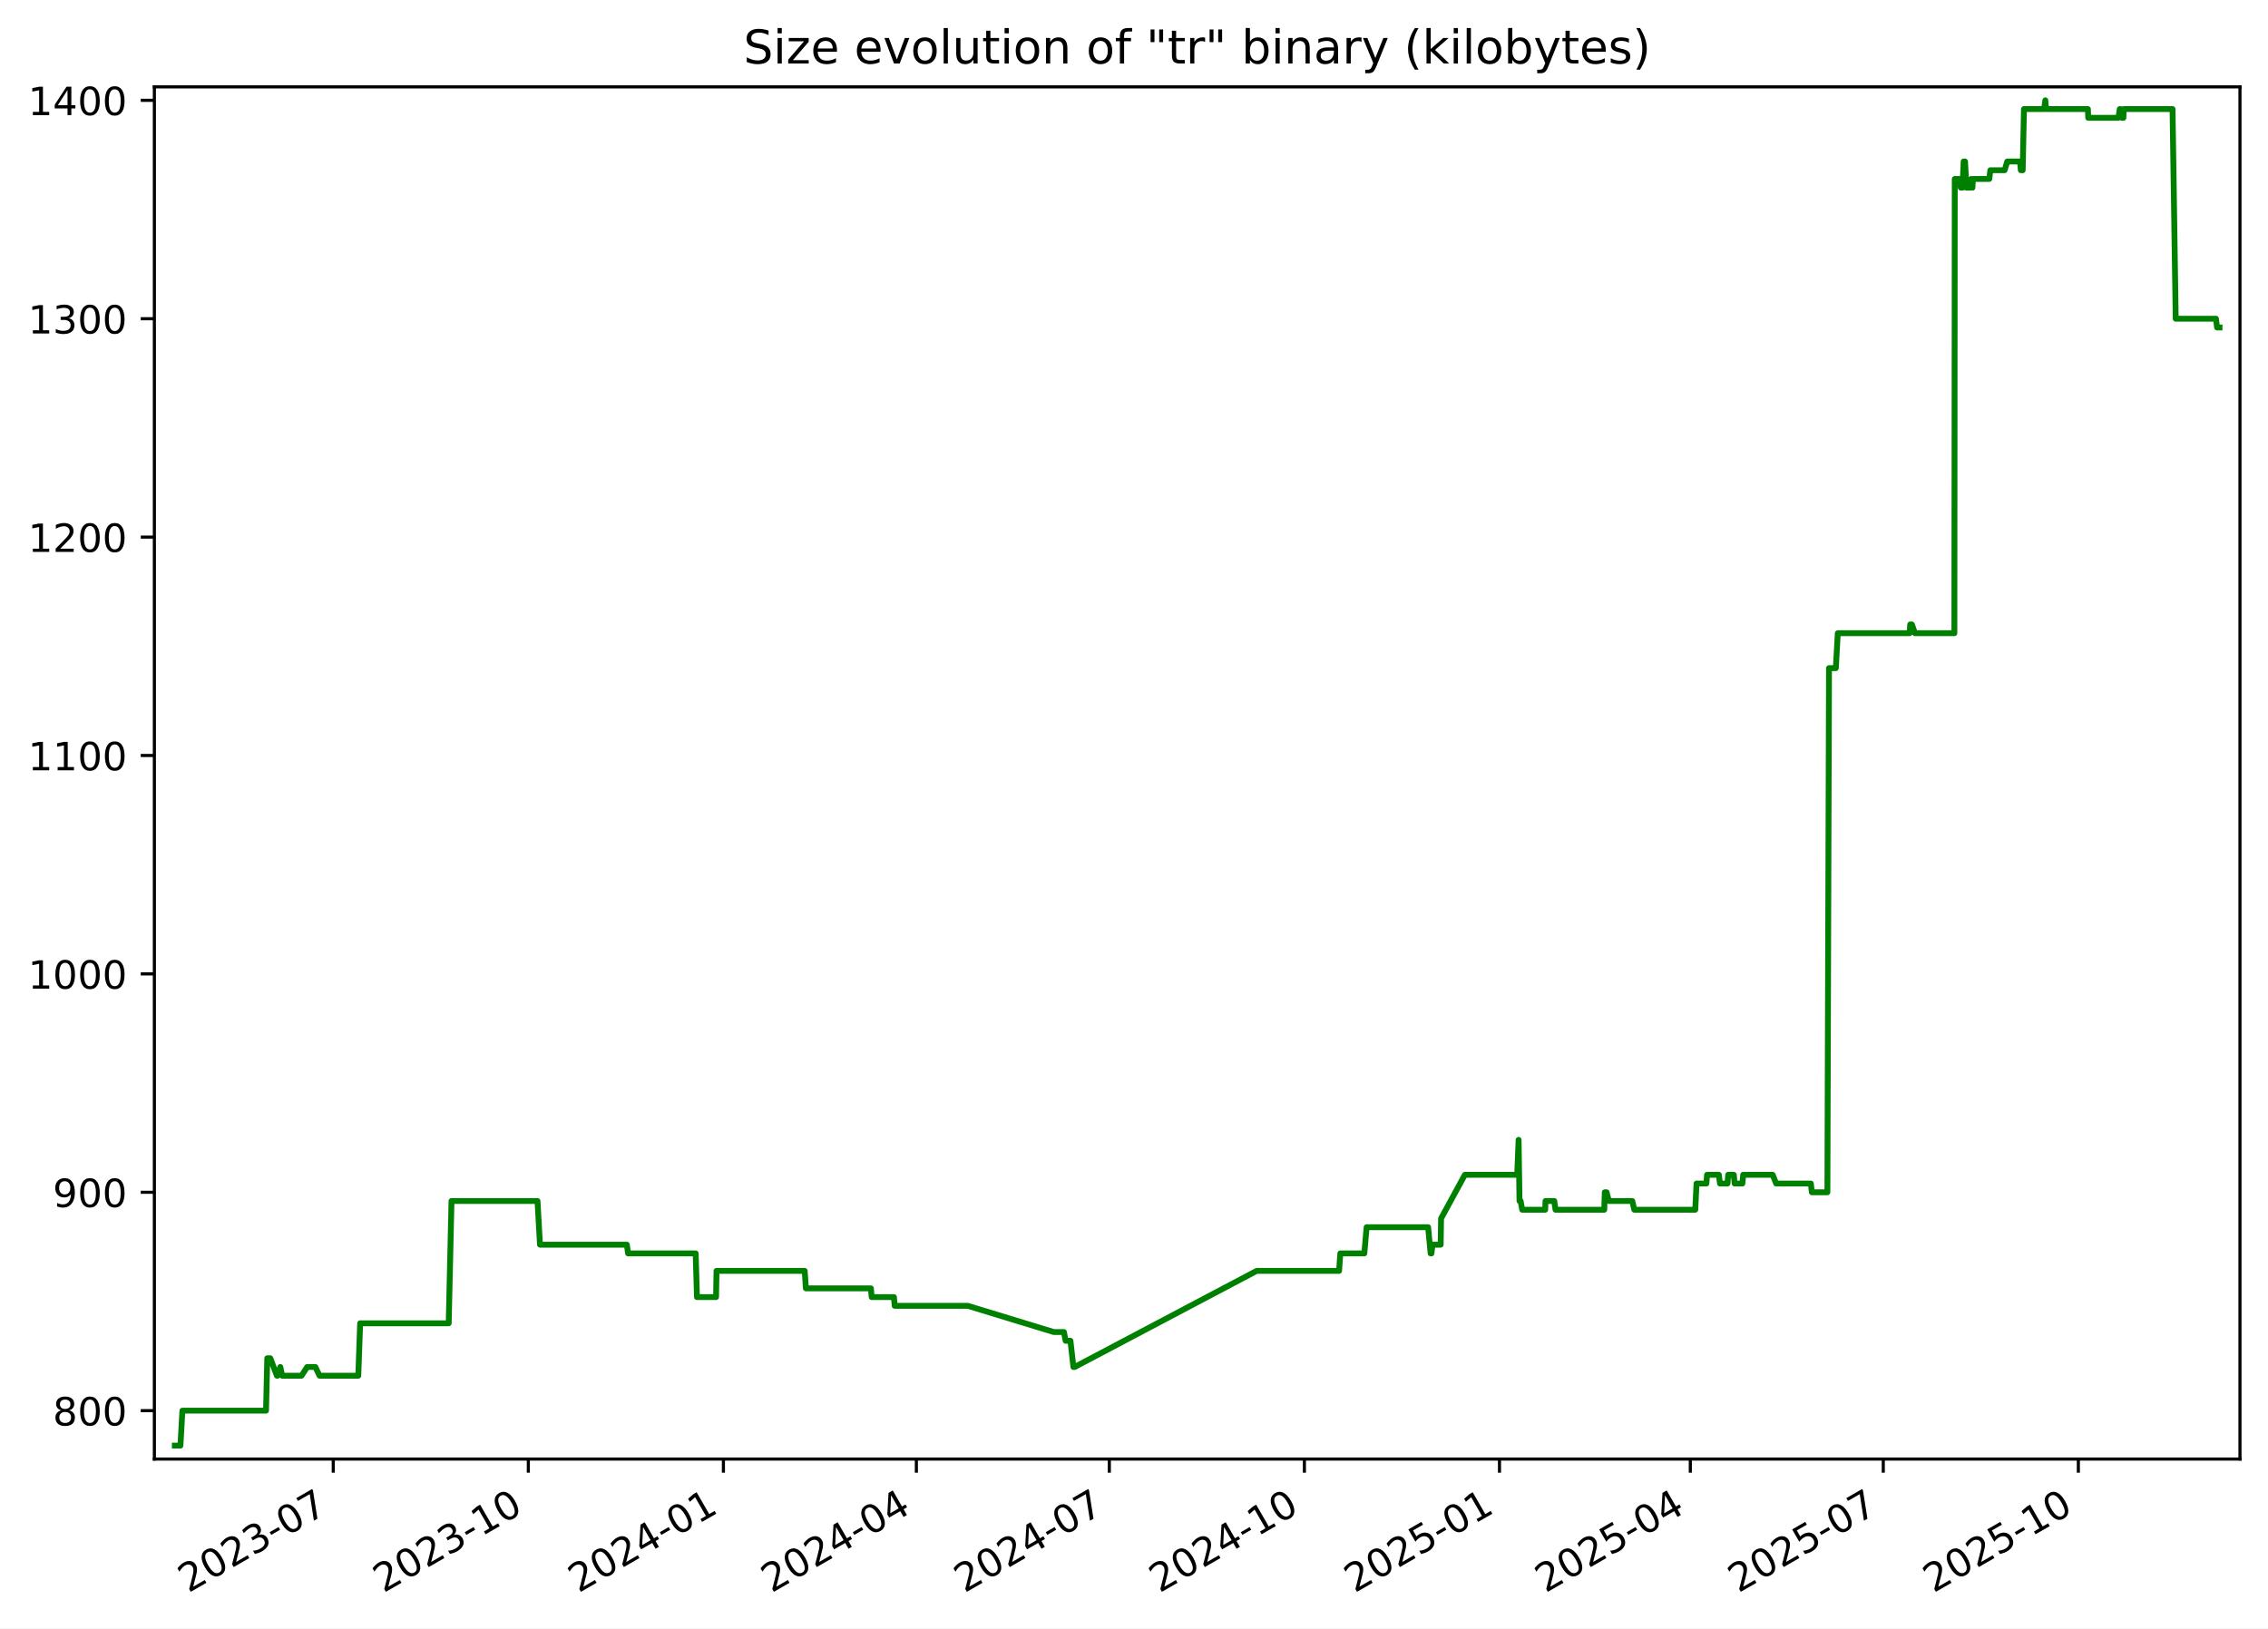
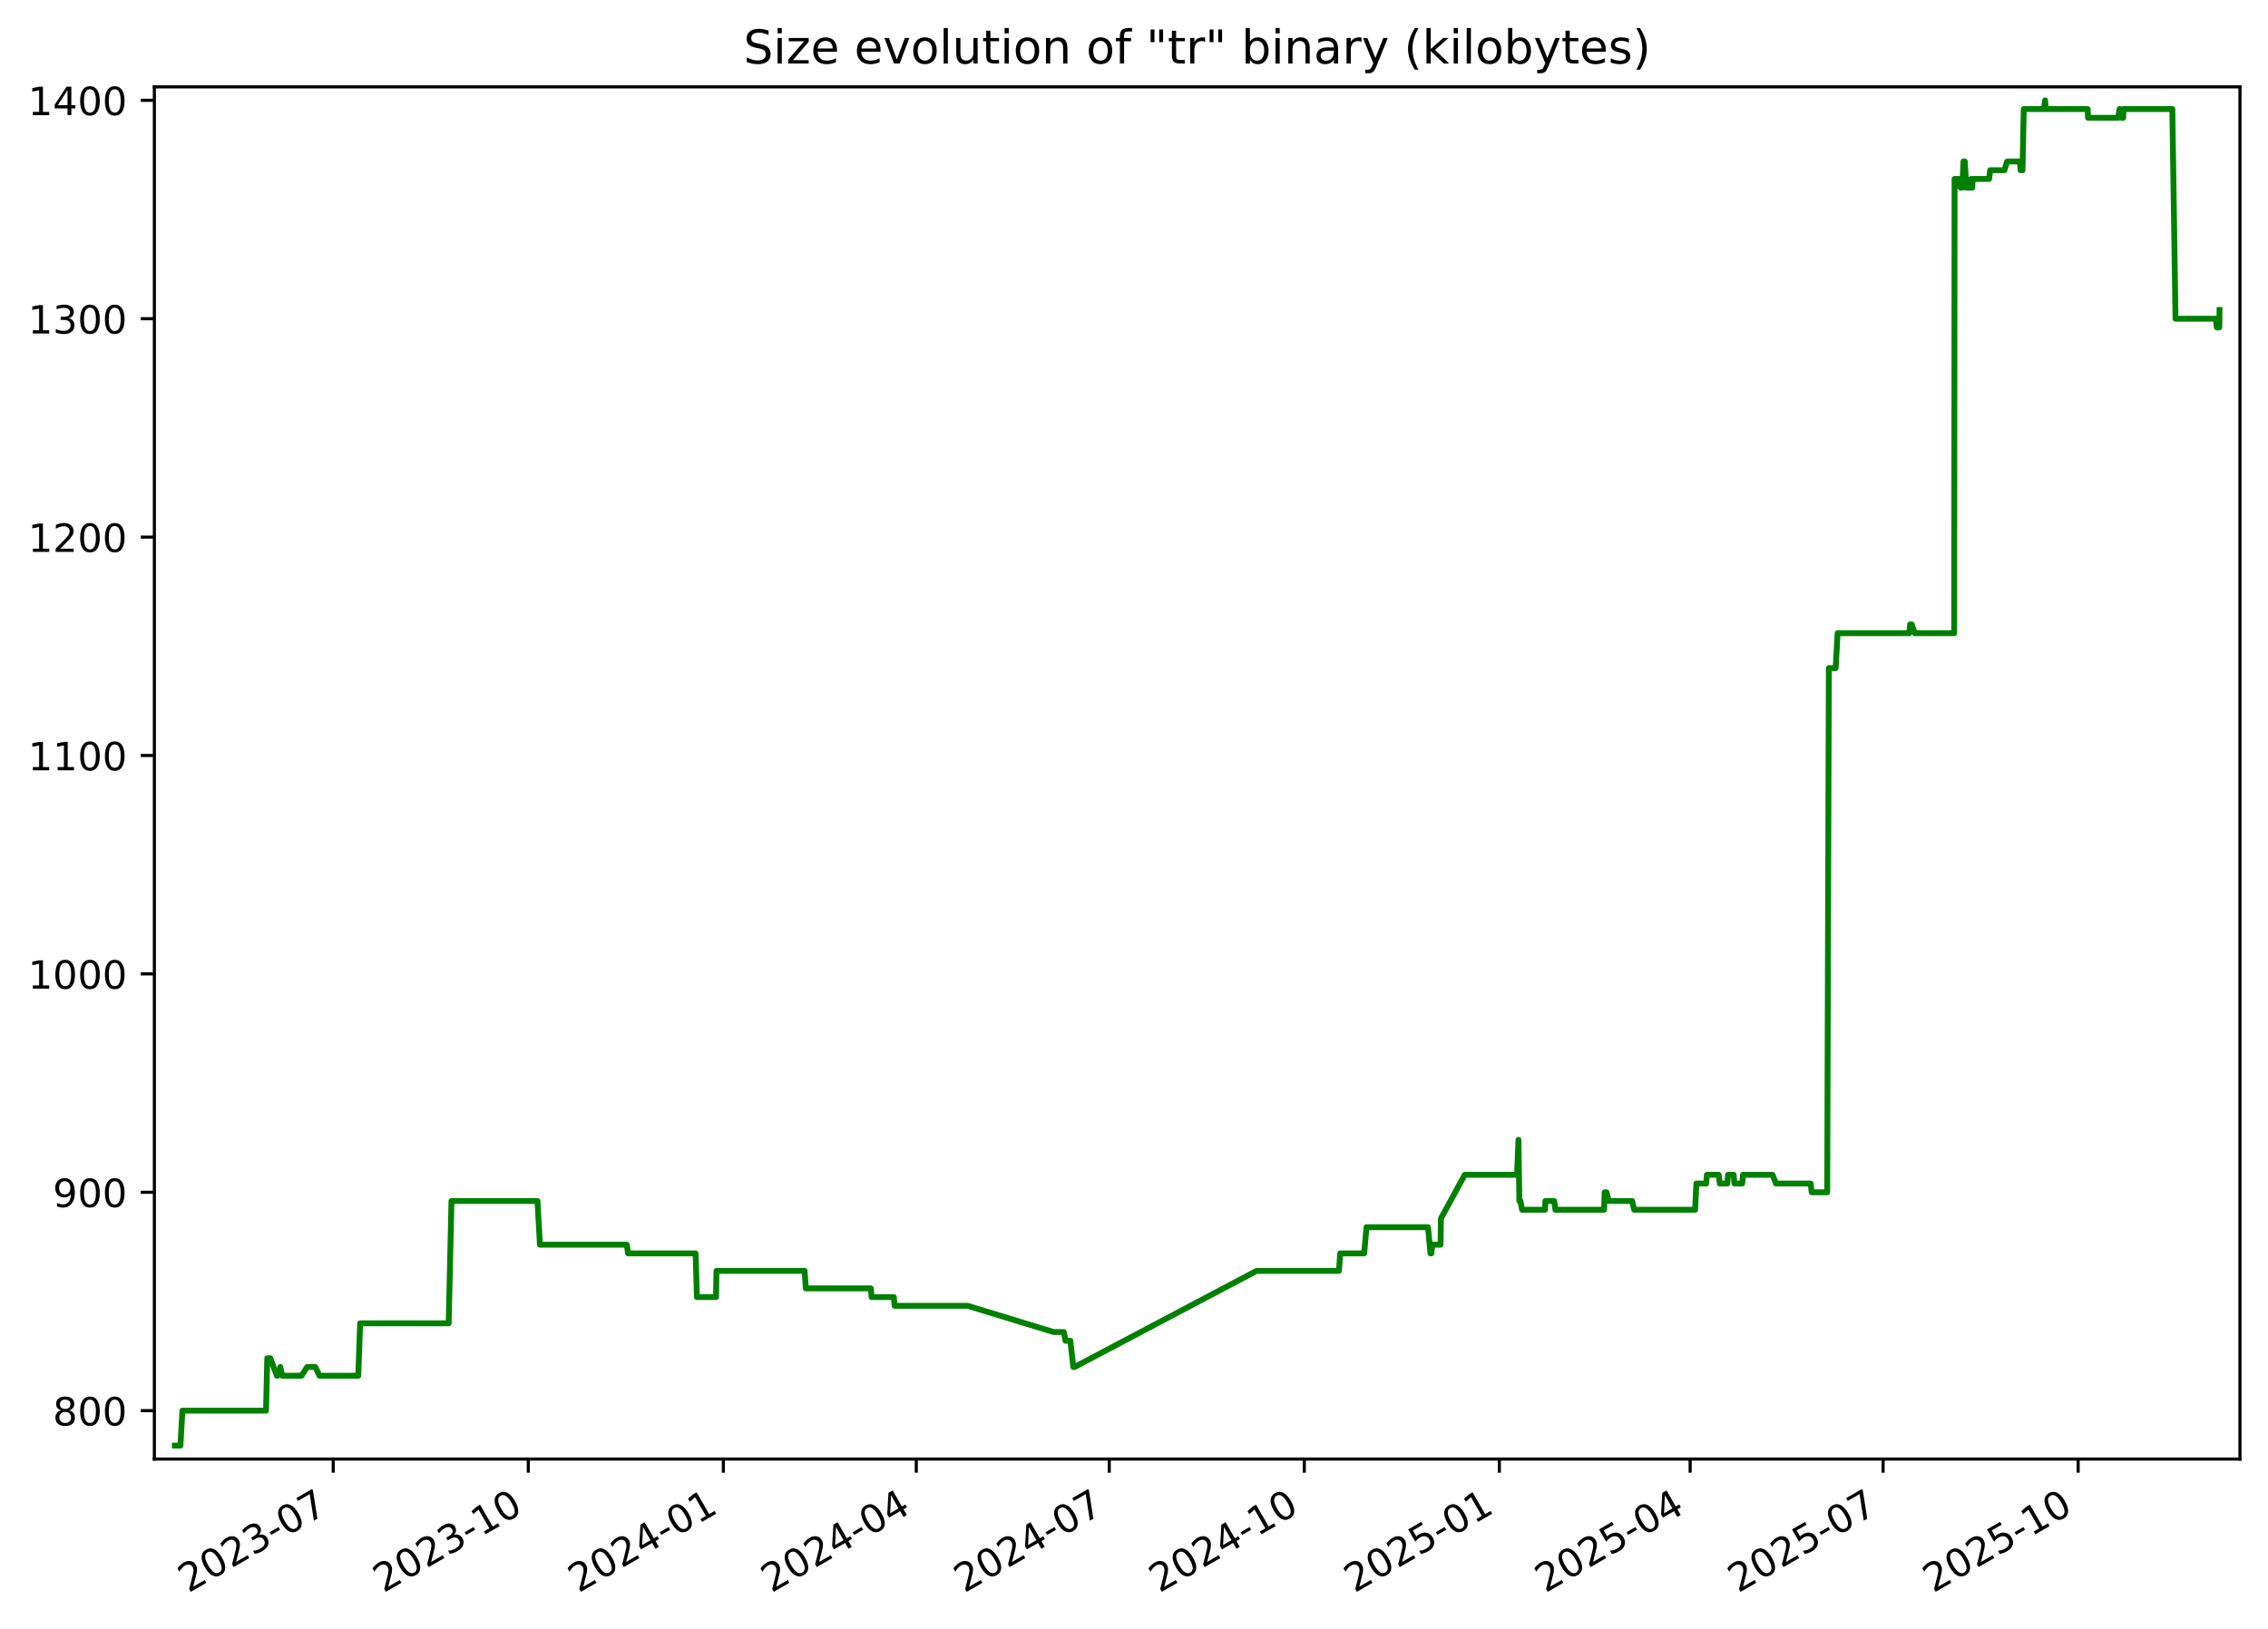
<svg xmlns="http://www.w3.org/2000/svg" xmlns:xlink="http://www.w3.org/1999/xlink" width="582.53pt" height="418.303pt" viewBox="0 0 582.53 418.303" version="1.1">
  <defs>
    <style type="text/css">*{stroke-linejoin: round; stroke-linecap: butt}</style>
  </defs>
  <g id="figure_1">
    <g id="patch_1">
      <path d="M -0 418.303  L 582.53 418.303  L 582.53 0  L -0 0  z " style="fill: #ffffff" />
    </g>
    <g id="axes_1">
      <g id="patch_2">
        <path d="M 39.65 374.83  L 575.33 374.83  L 575.33 22.318  L 39.65 22.318  z " style="fill: #ffffff" />
      </g>
      <g id="matplotlib.axis_1">
        <g id="xtick_1">
          <g id="line2d_1">
            <defs>
-               <path id="m634793c080" d="M 0 0  L 0 3.5  " style="stroke: #000000; stroke-width: 0.8" />
+               <path id="m24dd92f818" d="M 0 0  L 0 3.5  " style="stroke: #000000; stroke-width: 0.8" />
            </defs>
            <g>
-               <use xlink:href="#m634793c080" x="85.596" y="374.83" style="stroke: #000000; stroke-width: 0.8" />
+               <use xlink:href="#m24dd92f818" x="85.592" y="374.83" style="stroke: #000000; stroke-width: 0.8" />
            </g>
          </g>
          <g id="text_1">
-             <g transform="translate(48.37132 409.302) rotate(-30) scale(0.1 -0.1)">
+             <g transform="translate(48.36697 409.302) rotate(-30) scale(0.1 -0.1)">
              <defs>
                <path id="DejaVuSans-32" d="M 1228 531  L 3431 531  L 3431 0  L 469 0  L 469 531  Q 828 903 1448 1529  Q 2069 2156 2228 2338  Q 2531 2678 2651 2914  Q 2772 3150 2772 3378  Q 2772 3750 2511 3984  Q 2250 4219 1831 4219  Q 1534 4219 1204 4116  Q 875 4013 500 3803  L 500 4441  Q 881 4594 1212 4672  Q 1544 4750 1819 4750  Q 2544 4750 2975 4387  Q 3406 4025 3406 3419  Q 3406 3131 3298 2873  Q 3191 2616 2906 2266  Q 2828 2175 2409 1742  Q 1991 1309 1228 531  z " transform="scale(0.015625)" />
                <path id="DejaVuSans-30" d="M 2034 4250  Q 1547 4250 1301 3770  Q 1056 3291 1056 2328  Q 1056 1369 1301 889  Q 1547 409 2034 409  Q 2525 409 2770 889  Q 3016 1369 3016 2328  Q 3016 3291 2770 3770  Q 2525 4250 2034 4250  z M 2034 4750  Q 2819 4750 3233 4129  Q 3647 3509 3647 2328  Q 3647 1150 3233 529  Q 2819 -91 2034 -91  Q 1250 -91 836 529  Q 422 1150 422 2328  Q 422 3509 836 4129  Q 1250 4750 2034 4750  z " transform="scale(0.015625)" />
                <path id="DejaVuSans-33" d="M 2597 2516  Q 3050 2419 3304 2112  Q 3559 1806 3559 1356  Q 3559 666 3084 287  Q 2609 -91 1734 -91  Q 1441 -91 1130 -33  Q 819 25 488 141  L 488 750  Q 750 597 1062 519  Q 1375 441 1716 441  Q 2309 441 2620 675  Q 2931 909 2931 1356  Q 2931 1769 2642 2001  Q 2353 2234 1838 2234  L 1294 2234  L 1294 2753  L 1863 2753  Q 2328 2753 2575 2939  Q 2822 3125 2822 3475  Q 2822 3834 2567 4026  Q 2313 4219 1838 4219  Q 1578 4219 1281 4162  Q 984 4106 628 3988  L 628 4550  Q 988 4650 1302 4700  Q 1616 4750 1894 4750  Q 2613 4750 3031 4423  Q 3450 4097 3450 3541  Q 3450 3153 3228 2886  Q 3006 2619 2597 2516  z " transform="scale(0.015625)" />
                <path id="DejaVuSans-2d" d="M 313 2009  L 1997 2009  L 1997 1497  L 313 1497  L 313 2009  z " transform="scale(0.015625)" />
                <path id="DejaVuSans-37" d="M 525 4666  L 3525 4666  L 3525 4397  L 1831 0  L 1172 0  L 2766 4134  L 525 4134  L 525 4666  z " transform="scale(0.015625)" />
              </defs>
              <use xlink:href="#DejaVuSans-32" />
              <use xlink:href="#DejaVuSans-30" x="63.623" />
              <use xlink:href="#DejaVuSans-32" x="127.246" />
              <use xlink:href="#DejaVuSans-33" x="190.869" />
              <use xlink:href="#DejaVuSans-2d" x="254.492" />
              <use xlink:href="#DejaVuSans-30" x="290.576" />
              <use xlink:href="#DejaVuSans-37" x="354.199" />
            </g>
          </g>
        </g>
        <g id="xtick_2">
          <g id="line2d_2">
            <g>
-               <use xlink:href="#m634793c080" x="135.701" y="374.83" style="stroke: #000000; stroke-width: 0.8" />
+               <use xlink:href="#m24dd92f818" x="135.692" y="374.83" style="stroke: #000000; stroke-width: 0.8" />
            </g>
          </g>
          <g id="text_2">
-             <g transform="translate(98.47642 409.302) rotate(-30) scale(0.1 -0.1)">
+             <g transform="translate(98.46672 409.302) rotate(-30) scale(0.1 -0.1)">
              <defs>
                <path id="DejaVuSans-31" d="M 794 531  L 1825 531  L 1825 4091  L 703 3866  L 703 4441  L 1819 4666  L 2450 4666  L 2450 531  L 3481 531  L 3481 0  L 794 0  L 794 531  z " transform="scale(0.015625)" />
              </defs>
              <use xlink:href="#DejaVuSans-32" />
              <use xlink:href="#DejaVuSans-30" x="63.623" />
              <use xlink:href="#DejaVuSans-32" x="127.246" />
              <use xlink:href="#DejaVuSans-33" x="190.869" />
              <use xlink:href="#DejaVuSans-2d" x="254.492" />
              <use xlink:href="#DejaVuSans-31" x="290.576" />
              <use xlink:href="#DejaVuSans-30" x="354.199" />
            </g>
          </g>
        </g>
        <g id="xtick_3">
          <g id="line2d_3">
            <g>
-               <use xlink:href="#m634793c080" x="185.806" y="374.83" style="stroke: #000000; stroke-width: 0.8" />
+               <use xlink:href="#m24dd92f818" x="185.791" y="374.83" style="stroke: #000000; stroke-width: 0.8" />
            </g>
          </g>
          <g id="text_3">
-             <g transform="translate(148.5815 409.302) rotate(-30) scale(0.1 -0.1)">
+             <g transform="translate(148.5665 409.302) rotate(-30) scale(0.1 -0.1)">
              <defs>
                <path id="DejaVuSans-34" d="M 2419 4116  L 825 1625  L 2419 1625  L 2419 4116  z M 2253 4666  L 3047 4666  L 3047 1625  L 3713 1625  L 3713 1100  L 3047 1100  L 3047 0  L 2419 0  L 2419 1100  L 313 1100  L 313 1709  L 2253 4666  z " transform="scale(0.015625)" />
              </defs>
              <use xlink:href="#DejaVuSans-32" />
              <use xlink:href="#DejaVuSans-30" x="63.623" />
              <use xlink:href="#DejaVuSans-32" x="127.246" />
              <use xlink:href="#DejaVuSans-34" x="190.869" />
              <use xlink:href="#DejaVuSans-2d" x="254.492" />
              <use xlink:href="#DejaVuSans-30" x="290.576" />
              <use xlink:href="#DejaVuSans-31" x="354.199" />
            </g>
          </g>
        </g>
        <g id="xtick_4">
          <g id="line2d_4">
            <g>
-               <use xlink:href="#m634793c080" x="235.367" y="374.83" style="stroke: #000000; stroke-width: 0.8" />
+               <use xlink:href="#m24dd92f818" x="235.346" y="374.83" style="stroke: #000000; stroke-width: 0.8" />
            </g>
          </g>
          <g id="text_4">
-             <g transform="translate(198.142 409.302) rotate(-30) scale(0.1 -0.1)">
+             <g transform="translate(198.1217 409.302) rotate(-30) scale(0.1 -0.1)">
              <use xlink:href="#DejaVuSans-32" />
              <use xlink:href="#DejaVuSans-30" x="63.623" />
              <use xlink:href="#DejaVuSans-32" x="127.246" />
              <use xlink:href="#DejaVuSans-34" x="190.869" />
              <use xlink:href="#DejaVuSans-2d" x="254.492" />
              <use xlink:href="#DejaVuSans-30" x="290.576" />
              <use xlink:href="#DejaVuSans-34" x="354.199" />
            </g>
          </g>
        </g>
        <g id="xtick_5">
          <g id="line2d_5">
            <g>
-               <use xlink:href="#m634793c080" x="284.927" y="374.83" style="stroke: #000000; stroke-width: 0.8" />
+               <use xlink:href="#m24dd92f818" x="284.902" y="374.83" style="stroke: #000000; stroke-width: 0.8" />
            </g>
          </g>
          <g id="text_5">
-             <g transform="translate(247.7025 409.302) rotate(-30) scale(0.1 -0.1)">
+             <g transform="translate(247.6769 409.302) rotate(-30) scale(0.1 -0.1)">
              <use xlink:href="#DejaVuSans-32" />
              <use xlink:href="#DejaVuSans-30" x="63.623" />
              <use xlink:href="#DejaVuSans-32" x="127.246" />
              <use xlink:href="#DejaVuSans-34" x="190.869" />
              <use xlink:href="#DejaVuSans-2d" x="254.492" />
              <use xlink:href="#DejaVuSans-30" x="290.576" />
              <use xlink:href="#DejaVuSans-37" x="354.199" />
            </g>
          </g>
        </g>
        <g id="xtick_6">
          <g id="line2d_6">
            <g>
-               <use xlink:href="#m634793c080" x="335.032" y="374.83" style="stroke: #000000; stroke-width: 0.8" />
+               <use xlink:href="#m24dd92f818" x="335.001" y="374.83" style="stroke: #000000; stroke-width: 0.8" />
            </g>
          </g>
          <g id="text_6">
-             <g transform="translate(297.8076 409.302) rotate(-30) scale(0.1 -0.1)">
+             <g transform="translate(297.7766 409.302) rotate(-30) scale(0.1 -0.1)">
              <use xlink:href="#DejaVuSans-32" />
              <use xlink:href="#DejaVuSans-30" x="63.623" />
              <use xlink:href="#DejaVuSans-32" x="127.246" />
              <use xlink:href="#DejaVuSans-34" x="190.869" />
              <use xlink:href="#DejaVuSans-2d" x="254.492" />
              <use xlink:href="#DejaVuSans-31" x="290.576" />
              <use xlink:href="#DejaVuSans-30" x="354.199" />
            </g>
          </g>
        </g>
        <g id="xtick_7">
          <g id="line2d_7">
            <g>
-               <use xlink:href="#m634793c080" x="385.138" y="374.83" style="stroke: #000000; stroke-width: 0.8" />
+               <use xlink:href="#m24dd92f818" x="385.101" y="374.83" style="stroke: #000000; stroke-width: 0.8" />
            </g>
          </g>
          <g id="text_7">
-             <g transform="translate(347.9127 409.302) rotate(-30) scale(0.1 -0.1)">
+             <g transform="translate(347.8764 409.302) rotate(-30) scale(0.1 -0.1)">
              <defs>
                <path id="DejaVuSans-35" d="M 691 4666  L 3169 4666  L 3169 4134  L 1269 4134  L 1269 2991  Q 1406 3038 1543 3061  Q 1681 3084 1819 3084  Q 2600 3084 3056 2656  Q 3513 2228 3513 1497  Q 3513 744 3044 326  Q 2575 -91 1722 -91  Q 1428 -91 1123 -41  Q 819 9 494 109  L 494 744  Q 775 591 1075 516  Q 1375 441 1709 441  Q 2250 441 2565 725  Q 2881 1009 2881 1497  Q 2881 1984 2565 2268  Q 2250 2553 1709 2553  Q 1456 2553 1204 2497  Q 953 2441 691 2322  L 691 4666  z " transform="scale(0.015625)" />
              </defs>
              <use xlink:href="#DejaVuSans-32" />
              <use xlink:href="#DejaVuSans-30" x="63.623" />
              <use xlink:href="#DejaVuSans-32" x="127.246" />
              <use xlink:href="#DejaVuSans-35" x="190.869" />
              <use xlink:href="#DejaVuSans-2d" x="254.492" />
              <use xlink:href="#DejaVuSans-30" x="290.576" />
              <use xlink:href="#DejaVuSans-31" x="354.199" />
            </g>
          </g>
        </g>
        <g id="xtick_8">
          <g id="line2d_8">
            <g>
-               <use xlink:href="#m634793c080" x="434.153" y="374.83" style="stroke: #000000; stroke-width: 0.8" />
+               <use xlink:href="#m24dd92f818" x="434.112" y="374.83" style="stroke: #000000; stroke-width: 0.8" />
            </g>
          </g>
          <g id="text_8">
-             <g transform="translate(396.9286 409.302) rotate(-30) scale(0.1 -0.1)">
+             <g transform="translate(396.887 409.302) rotate(-30) scale(0.1 -0.1)">
              <use xlink:href="#DejaVuSans-32" />
              <use xlink:href="#DejaVuSans-30" x="63.623" />
              <use xlink:href="#DejaVuSans-32" x="127.246" />
              <use xlink:href="#DejaVuSans-35" x="190.869" />
              <use xlink:href="#DejaVuSans-2d" x="254.492" />
              <use xlink:href="#DejaVuSans-30" x="290.576" />
              <use xlink:href="#DejaVuSans-34" x="354.199" />
            </g>
          </g>
        </g>
        <g id="xtick_9">
          <g id="line2d_9">
            <g>
-               <use xlink:href="#m634793c080" x="483.714" y="374.83" style="stroke: #000000; stroke-width: 0.8" />
+               <use xlink:href="#m24dd92f818" x="483.667" y="374.83" style="stroke: #000000; stroke-width: 0.8" />
            </g>
          </g>
          <g id="text_9">
-             <g transform="translate(446.489 409.302) rotate(-30) scale(0.1 -0.1)">
+             <g transform="translate(446.4422 409.302) rotate(-30) scale(0.1 -0.1)">
              <use xlink:href="#DejaVuSans-32" />
              <use xlink:href="#DejaVuSans-30" x="63.623" />
              <use xlink:href="#DejaVuSans-32" x="127.246" />
              <use xlink:href="#DejaVuSans-35" x="190.869" />
              <use xlink:href="#DejaVuSans-2d" x="254.492" />
              <use xlink:href="#DejaVuSans-30" x="290.576" />
              <use xlink:href="#DejaVuSans-37" x="354.199" />
            </g>
          </g>
        </g>
        <g id="xtick_10">
          <g id="line2d_10">
            <g>
-               <use xlink:href="#m634793c080" x="533.819" y="374.83" style="stroke: #000000; stroke-width: 0.8" />
+               <use xlink:href="#m24dd92f818" x="533.767" y="374.83" style="stroke: #000000; stroke-width: 0.8" />
            </g>
          </g>
          <g id="text_10">
-             <g transform="translate(496.5941 409.302) rotate(-30) scale(0.1 -0.1)">
+             <g transform="translate(496.5419 409.302) rotate(-30) scale(0.1 -0.1)">
              <use xlink:href="#DejaVuSans-32" />
              <use xlink:href="#DejaVuSans-30" x="63.623" />
              <use xlink:href="#DejaVuSans-32" x="127.246" />
              <use xlink:href="#DejaVuSans-35" x="190.869" />
              <use xlink:href="#DejaVuSans-2d" x="254.492" />
              <use xlink:href="#DejaVuSans-31" x="290.576" />
              <use xlink:href="#DejaVuSans-30" x="354.199" />
            </g>
          </g>
        </g>
      </g>
      <g id="matplotlib.axis_2">
        <g id="ytick_1">
          <g id="line2d_11">
            <defs>
-               <path id="m02f2c3f895" d="M 0 0  L -3.5 0  " style="stroke: #000000; stroke-width: 0.8" />
+               <path id="m6464bffbac" d="M 0 0  L -3.5 0  " style="stroke: #000000; stroke-width: 0.8" />
            </defs>
            <g>
-               <use xlink:href="#m02f2c3f895" x="39.65" y="362.398" style="stroke: #000000; stroke-width: 0.8" />
+               <use xlink:href="#m6464bffbac" x="39.65" y="362.398" style="stroke: #000000; stroke-width: 0.8" />
            </g>
          </g>
          <g id="text_11">
            <g transform="translate(13.5625 366.1967) scale(0.1 -0.1)">
              <defs>
                <path id="DejaVuSans-38" d="M 2034 2216  Q 1584 2216 1326 1975  Q 1069 1734 1069 1313  Q 1069 891 1326 650  Q 1584 409 2034 409  Q 2484 409 2743 651  Q 3003 894 3003 1313  Q 3003 1734 2745 1975  Q 2488 2216 2034 2216  z M 1403 2484  Q 997 2584 770 2862  Q 544 3141 544 3541  Q 544 4100 942 4425  Q 1341 4750 2034 4750  Q 2731 4750 3128 4425  Q 3525 4100 3525 3541  Q 3525 3141 3298 2862  Q 3072 2584 2669 2484  Q 3125 2378 3379 2068  Q 3634 1759 3634 1313  Q 3634 634 3220 271  Q 2806 -91 2034 -91  Q 1263 -91 848 271  Q 434 634 434 1313  Q 434 1759 690 2068  Q 947 2378 1403 2484  z M 1172 3481  Q 1172 3119 1398 2916  Q 1625 2713 2034 2713  Q 2441 2713 2670 2916  Q 2900 3119 2900 3481  Q 2900 3844 2670 4047  Q 2441 4250 2034 4250  Q 1625 4250 1398 4047  Q 1172 3844 1172 3481  z " transform="scale(0.015625)" />
              </defs>
              <use xlink:href="#DejaVuSans-38" />
              <use xlink:href="#DejaVuSans-30" x="63.623" />
              <use xlink:href="#DejaVuSans-30" x="127.246" />
            </g>
          </g>
        </g>
        <g id="ytick_2">
          <g id="line2d_12">
            <g>
-               <use xlink:href="#m02f2c3f895" x="39.65" y="306.294" style="stroke: #000000; stroke-width: 0.8" />
+               <use xlink:href="#m6464bffbac" x="39.65" y="306.294" style="stroke: #000000; stroke-width: 0.8" />
            </g>
          </g>
          <g id="text_12">
            <g transform="translate(13.5625 310.0928) scale(0.1 -0.1)">
              <defs>
                <path id="DejaVuSans-39" d="M 703 97  L 703 672  Q 941 559 1184 500  Q 1428 441 1663 441  Q 2288 441 2617 861  Q 2947 1281 2994 2138  Q 2813 1869 2534 1725  Q 2256 1581 1919 1581  Q 1219 1581 811 2004  Q 403 2428 403 3163  Q 403 3881 828 4315  Q 1253 4750 1959 4750  Q 2769 4750 3195 4129  Q 3622 3509 3622 2328  Q 3622 1225 3098 567  Q 2575 -91 1691 -91  Q 1453 -91 1209 -44  Q 966 3 703 97  z M 1959 2075  Q 2384 2075 2632 2365  Q 2881 2656 2881 3163  Q 2881 3666 2632 3958  Q 2384 4250 1959 4250  Q 1534 4250 1286 3958  Q 1038 3666 1038 3163  Q 1038 2656 1286 2365  Q 1534 2075 1959 2075  z " transform="scale(0.015625)" />
              </defs>
              <use xlink:href="#DejaVuSans-39" />
              <use xlink:href="#DejaVuSans-30" x="63.623" />
              <use xlink:href="#DejaVuSans-30" x="127.246" />
            </g>
          </g>
        </g>
        <g id="ytick_3">
          <g id="line2d_13">
            <g>
-               <use xlink:href="#m02f2c3f895" x="39.65" y="250.19" style="stroke: #000000; stroke-width: 0.8" />
+               <use xlink:href="#m6464bffbac" x="39.65" y="250.19" style="stroke: #000000; stroke-width: 0.8" />
            </g>
          </g>
          <g id="text_13">
            <g transform="translate(7.2 253.9889) scale(0.1 -0.1)">
              <use xlink:href="#DejaVuSans-31" />
              <use xlink:href="#DejaVuSans-30" x="63.623" />
              <use xlink:href="#DejaVuSans-30" x="127.246" />
              <use xlink:href="#DejaVuSans-30" x="190.869" />
            </g>
          </g>
        </g>
        <g id="ytick_4">
          <g id="line2d_14">
            <g>
-               <use xlink:href="#m02f2c3f895" x="39.65" y="194.086" style="stroke: #000000; stroke-width: 0.8" />
+               <use xlink:href="#m6464bffbac" x="39.65" y="194.086" style="stroke: #000000; stroke-width: 0.8" />
            </g>
          </g>
          <g id="text_14">
            <g transform="translate(7.2 197.885) scale(0.1 -0.1)">
              <use xlink:href="#DejaVuSans-31" />
              <use xlink:href="#DejaVuSans-31" x="63.623" />
              <use xlink:href="#DejaVuSans-30" x="127.246" />
              <use xlink:href="#DejaVuSans-30" x="190.869" />
            </g>
          </g>
        </g>
        <g id="ytick_5">
          <g id="line2d_15">
            <g>
-               <use xlink:href="#m02f2c3f895" x="39.65" y="137.982" style="stroke: #000000; stroke-width: 0.8" />
+               <use xlink:href="#m6464bffbac" x="39.65" y="137.982" style="stroke: #000000; stroke-width: 0.8" />
            </g>
          </g>
          <g id="text_15">
            <g transform="translate(7.2 141.7811) scale(0.1 -0.1)">
              <use xlink:href="#DejaVuSans-31" />
              <use xlink:href="#DejaVuSans-32" x="63.623" />
              <use xlink:href="#DejaVuSans-30" x="127.246" />
              <use xlink:href="#DejaVuSans-30" x="190.869" />
            </g>
          </g>
        </g>
        <g id="ytick_6">
          <g id="line2d_16">
            <g>
-               <use xlink:href="#m02f2c3f895" x="39.65" y="81.878" style="stroke: #000000; stroke-width: 0.8" />
+               <use xlink:href="#m6464bffbac" x="39.65" y="81.878" style="stroke: #000000; stroke-width: 0.8" />
            </g>
          </g>
          <g id="text_16">
            <g transform="translate(7.2 85.67724) scale(0.1 -0.1)">
              <use xlink:href="#DejaVuSans-31" />
              <use xlink:href="#DejaVuSans-33" x="63.623" />
              <use xlink:href="#DejaVuSans-30" x="127.246" />
              <use xlink:href="#DejaVuSans-30" x="190.869" />
            </g>
          </g>
        </g>
        <g id="ytick_7">
          <g id="line2d_17">
            <g>
-               <use xlink:href="#m02f2c3f895" x="39.65" y="25.774" style="stroke: #000000; stroke-width: 0.8" />
+               <use xlink:href="#m6464bffbac" x="39.65" y="25.774" style="stroke: #000000; stroke-width: 0.8" />
            </g>
          </g>
          <g id="text_17">
            <g transform="translate(7.2 29.57334) scale(0.1 -0.1)">
              <use xlink:href="#DejaVuSans-31" />
              <use xlink:href="#DejaVuSans-34" x="63.623" />
              <use xlink:href="#DejaVuSans-30" x="127.246" />
              <use xlink:href="#DejaVuSans-30" x="190.869" />
            </g>
          </g>
        </g>
      </g>
      <g id="line2d_18">
-         <path d="M 44.902 371.374  L 46.343 371.374  L 46.848 362.398  L 68.328 362.398  L 68.647 348.933  L 69.425 348.933  L 71.122 353.421  L 71.289 353.421  L 71.997 351.177  L 72.481 353.421  L 77.45 353.421  L 78.893 351.177  L 80.992 351.177  L 82.079 353.421  L 92.028 353.421  L 92.502 339.956  L 115.25 339.956  L 115.967 308.538  L 138.06 308.538  L 138.691 319.759  L 161.009 319.759  L 161.321 322.003  L 178.682 322.003  L 179.013 333.223  L 183.916 333.223  L 184.034 326.491  L 206.685 326.491  L 206.99 330.979  L 223.687 330.979  L 223.887 333.223  L 229.604 333.223  L 229.798 335.468  L 248.591 335.468  L 270.665 342.2  L 273.271 342.2  L 273.698 344.444  L 274.936 344.444  L 275.704 351.177  L 276.035 351.177  L 322.77 326.491  L 343.94 326.491  L 344.258 322.003  L 350.423 322.003  L 351.011 315.27  L 366.812 315.27  L 367.451 322.003  L 367.663 322.003  L 367.933 319.759  L 370.035 319.759  L 370.133 313.026  L 376.25 301.805  L 389.688 301.805  L 390.051 292.829  L 390.28 308.538  L 390.569 308.538  L 390.971 310.782  L 396.882 310.782  L 396.957 308.538  L 399.215 308.538  L 399.533 310.782  L 412.047 310.782  L 412.184 306.294  L 412.656 306.294  L 413.228 308.538  L 419.251 308.538  L 419.764 310.782  L 435.427 310.782  L 435.748 304.049  L 438.278 304.049  L 438.454 301.805  L 441.493 301.805  L 441.77 304.049  L 443.707 304.049  L 443.873 301.805  L 445.328 301.805  L 445.533 304.049  L 447.528 304.049  L 447.733 301.805  L 455.311 301.805  L 456.197 304.049  L 465.109 304.049  L 465.371 306.294  L 469.364 306.294  L 469.777 171.644  L 471.527 171.644  L 472.034 162.668  L 490.48 162.668  L 490.637 160.423  L 491.064 160.423  L 491.854 162.668  L 501.979 162.668  L 502.076 45.972  L 503.182 45.972  L 503.62 48.216  L 503.716 45.972  L 504.07 48.216  L 504.357 41.483  L 504.713 41.483  L 505.081 48.216  L 506.097 48.216  L 506.295 45.972  L 506.619 48.216  L 506.728 45.972  L 510.944 45.972  L 511.215 43.727  L 514.879 43.727  L 515.559 41.483  L 518.838 41.483  L 519.044 43.727  L 519.524 43.727  L 519.848 28.018  L 525.034 28.018  L 525.336 25.774  L 525.516 28.018  L 536.272 28.018  L 536.356 30.262  L 544.103 30.262  L 544.456 28.018  L 544.661 28.018  L 544.99 30.262  L 545.395 30.262  L 545.46 28.018  L 558.013 28.018  L 558.828 81.878  L 569.173 81.878  L 569.442 84.122  L 570.078 84.122  L 570.078 84.122  " clip-path="url(#paf5202e1be)" style="fill: none; stroke: #008000; stroke-width: 1.5; stroke-linecap: square" />
+         <path d="M 44.902 371.374  L 46.343 371.374  L 46.848 362.398  L 68.325 362.398  L 68.644 348.933  L 69.422 348.933  L 71.12 353.421  L 71.286 353.421  L 71.994 351.177  L 72.478 353.421  L 77.447 353.421  L 78.889 351.177  L 80.988 351.177  L 82.076 353.421  L 92.023 353.421  L 92.497 339.956  L 115.242 339.956  L 115.959 308.538  L 138.05 308.538  L 138.681 319.759  L 160.997 319.759  L 161.308 322.003  L 178.668 322.003  L 178.999 333.223  L 183.902 333.223  L 184.019 326.491  L 206.667 326.491  L 206.973 330.979  L 223.668 330.979  L 223.868 333.223  L 229.585 333.223  L 229.778 335.468  L 248.569 335.468  L 270.64 342.2  L 273.247 342.2  L 273.673 344.444  L 274.912 344.444  L 275.679 351.177  L 276.011 351.177  L 322.741 326.491  L 343.908 326.491  L 344.226 322.003  L 350.39 322.003  L 350.979 315.27  L 366.778 315.27  L 367.417 322.003  L 367.629 322.003  L 367.898 319.759  L 370 319.759  L 370.098 313.026  L 376.215 301.805  L 389.651 301.805  L 390.014 292.829  L 390.243 308.538  L 390.532 308.538  L 390.934 310.782  L 396.844 310.782  L 396.919 308.538  L 399.177 308.538  L 399.495 310.782  L 412.007 310.782  L 412.145 306.294  L 412.617 306.294  L 413.189 308.538  L 419.211 308.538  L 419.724 310.782  L 435.385 310.782  L 435.706 304.049  L 438.236 304.049  L 438.412 301.805  L 441.45 301.805  L 441.727 304.049  L 443.664 304.049  L 443.83 301.805  L 445.285 301.805  L 445.491 304.049  L 447.485 304.049  L 447.69 301.805  L 455.268 301.805  L 456.153 304.049  L 465.064 304.049  L 465.326 306.294  L 469.318 306.294  L 469.732 171.644  L 471.482 171.644  L 471.988 162.668  L 490.432 162.668  L 490.589 160.423  L 491.017 160.423  L 491.806 162.668  L 501.93 162.668  L 502.027 45.972  L 503.133 45.972  L 503.571 48.216  L 503.667 45.972  L 504.021 48.216  L 504.308 41.483  L 504.664 41.483  L 505.032 48.216  L 506.048 48.216  L 506.245 45.972  L 506.57 48.216  L 506.679 45.972  L 510.895 45.972  L 511.165 43.727  L 514.829 43.727  L 515.508 41.483  L 518.787 41.483  L 518.994 43.727  L 519.473 43.727  L 519.797 28.018  L 524.982 28.018  L 525.284 25.774  L 525.464 28.018  L 536.22 28.018  L 536.304 30.262  L 544.05 30.262  L 544.402 28.018  L 544.607 28.018  L 544.937 30.262  L 545.342 30.262  L 545.407 28.018  L 557.958 28.018  L 558.773 81.878  L 569.117 81.878  L 569.386 84.122  L 570.022 84.122  L 570.078 79.634  L 570.078 79.634  " clip-path="url(#p1a6cf461fc)" style="fill: none; stroke: #008000; stroke-width: 1.5; stroke-linecap: square" />
      </g>
      <g id="patch_3">
        <path d="M 39.65 374.83  L 39.65 22.318  " style="fill: none; stroke: #000000; stroke-width: 0.8; stroke-linejoin: miter; stroke-linecap: square" />
      </g>
      <g id="patch_4">
        <path d="M 575.33 374.83  L 575.33 22.318  " style="fill: none; stroke: #000000; stroke-width: 0.8; stroke-linejoin: miter; stroke-linecap: square" />
      </g>
      <g id="patch_5">
        <path d="M 39.65 374.83  L 575.33 374.83  " style="fill: none; stroke: #000000; stroke-width: 0.8; stroke-linejoin: miter; stroke-linecap: square" />
      </g>
      <g id="patch_6">
        <path d="M 39.65 22.318  L 575.33 22.318  " style="fill: none; stroke: #000000; stroke-width: 0.8; stroke-linejoin: miter; stroke-linecap: square" />
      </g>
      <g id="text_18">
        <g transform="translate(190.9756 16.31812) scale(0.12 -0.12)">
          <defs>
            <path id="DejaVuSans-53" d="M 3425 4513  L 3425 3897  Q 3066 4069 2747 4153  Q 2428 4238 2131 4238  Q 1616 4238 1336 4038  Q 1056 3838 1056 3469  Q 1056 3159 1242 3001  Q 1428 2844 1947 2747  L 2328 2669  Q 3034 2534 3370 2195  Q 3706 1856 3706 1288  Q 3706 609 3251 259  Q 2797 -91 1919 -91  Q 1588 -91 1214 -16  Q 841 59 441 206  L 441 856  Q 825 641 1194 531  Q 1563 422 1919 422  Q 2459 422 2753 634  Q 3047 847 3047 1241  Q 3047 1584 2836 1778  Q 2625 1972 2144 2069  L 1759 2144  Q 1053 2284 737 2584  Q 422 2884 422 3419  Q 422 4038 858 4394  Q 1294 4750 2059 4750  Q 2388 4750 2728 4690  Q 3069 4631 3425 4513  z " transform="scale(0.015625)" />
            <path id="DejaVuSans-69" d="M 603 3500  L 1178 3500  L 1178 0  L 603 0  L 603 3500  z M 603 4863  L 1178 4863  L 1178 4134  L 603 4134  L 603 4863  z " transform="scale(0.015625)" />
            <path id="DejaVuSans-7a" d="M 353 3500  L 3084 3500  L 3084 2975  L 922 459  L 3084 459  L 3084 0  L 275 0  L 275 525  L 2438 3041  L 353 3041  L 353 3500  z " transform="scale(0.015625)" />
            <path id="DejaVuSans-65" d="M 3597 1894  L 3597 1613  L 953 1613  Q 991 1019 1311 708  Q 1631 397 2203 397  Q 2534 397 2845 478  Q 3156 559 3463 722  L 3463 178  Q 3153 47 2828 -22  Q 2503 -91 2169 -91  Q 1331 -91 842 396  Q 353 884 353 1716  Q 353 2575 817 3079  Q 1281 3584 2069 3584  Q 2775 3584 3186 3129  Q 3597 2675 3597 1894  z M 3022 2063  Q 3016 2534 2758 2815  Q 2500 3097 2075 3097  Q 1594 3097 1305 2825  Q 1016 2553 972 2059  L 3022 2063  z " transform="scale(0.015625)" />
            <path id="DejaVuSans-20" transform="scale(0.015625)" />
            <path id="DejaVuSans-76" d="M 191 3500  L 800 3500  L 1894 563  L 2988 3500  L 3597 3500  L 2284 0  L 1503 0  L 191 3500  z " transform="scale(0.015625)" />
            <path id="DejaVuSans-6f" d="M 1959 3097  Q 1497 3097 1228 2736  Q 959 2375 959 1747  Q 959 1119 1226 758  Q 1494 397 1959 397  Q 2419 397 2687 759  Q 2956 1122 2956 1747  Q 2956 2369 2687 2733  Q 2419 3097 1959 3097  z M 1959 3584  Q 2709 3584 3137 3096  Q 3566 2609 3566 1747  Q 3566 888 3137 398  Q 2709 -91 1959 -91  Q 1206 -91 779 398  Q 353 888 353 1747  Q 353 2609 779 3096  Q 1206 3584 1959 3584  z " transform="scale(0.015625)" />
            <path id="DejaVuSans-6c" d="M 603 4863  L 1178 4863  L 1178 0  L 603 0  L 603 4863  z " transform="scale(0.015625)" />
            <path id="DejaVuSans-75" d="M 544 1381  L 544 3500  L 1119 3500  L 1119 1403  Q 1119 906 1312 657  Q 1506 409 1894 409  Q 2359 409 2629 706  Q 2900 1003 2900 1516  L 2900 3500  L 3475 3500  L 3475 0  L 2900 0  L 2900 538  Q 2691 219 2414 64  Q 2138 -91 1772 -91  Q 1169 -91 856 284  Q 544 659 544 1381  z M 1991 3584  L 1991 3584  z " transform="scale(0.015625)" />
            <path id="DejaVuSans-74" d="M 1172 4494  L 1172 3500  L 2356 3500  L 2356 3053  L 1172 3053  L 1172 1153  Q 1172 725 1289 603  Q 1406 481 1766 481  L 2356 481  L 2356 0  L 1766 0  Q 1100 0 847 248  Q 594 497 594 1153  L 594 3053  L 172 3053  L 172 3500  L 594 3500  L 594 4494  L 1172 4494  z " transform="scale(0.015625)" />
            <path id="DejaVuSans-6e" d="M 3513 2113  L 3513 0  L 2938 0  L 2938 2094  Q 2938 2591 2744 2837  Q 2550 3084 2163 3084  Q 1697 3084 1428 2787  Q 1159 2491 1159 1978  L 1159 0  L 581 0  L 581 3500  L 1159 3500  L 1159 2956  Q 1366 3272 1645 3428  Q 1925 3584 2291 3584  Q 2894 3584 3203 3211  Q 3513 2838 3513 2113  z " transform="scale(0.015625)" />
            <path id="DejaVuSans-66" d="M 2375 4863  L 2375 4384  L 1825 4384  Q 1516 4384 1395 4259  Q 1275 4134 1275 3809  L 1275 3500  L 2222 3500  L 2222 3053  L 1275 3053  L 1275 0  L 697 0  L 697 3053  L 147 3053  L 147 3500  L 697 3500  L 697 3744  Q 697 4328 969 4595  Q 1241 4863 1831 4863  L 2375 4863  z " transform="scale(0.015625)" />
            <path id="DejaVuSans-22" d="M 1147 4666  L 1147 2931  L 616 2931  L 616 4666  L 1147 4666  z M 2328 4666  L 2328 2931  L 1797 2931  L 1797 4666  L 2328 4666  z " transform="scale(0.015625)" />
            <path id="DejaVuSans-72" d="M 2631 2963  Q 2534 3019 2420 3045  Q 2306 3072 2169 3072  Q 1681 3072 1420 2755  Q 1159 2438 1159 1844  L 1159 0  L 581 0  L 581 3500  L 1159 3500  L 1159 2956  Q 1341 3275 1631 3429  Q 1922 3584 2338 3584  Q 2397 3584 2469 3576  Q 2541 3569 2628 3553  L 2631 2963  z " transform="scale(0.015625)" />
            <path id="DejaVuSans-62" d="M 3116 1747  Q 3116 2381 2855 2742  Q 2594 3103 2138 3103  Q 1681 3103 1420 2742  Q 1159 2381 1159 1747  Q 1159 1113 1420 752  Q 1681 391 2138 391  Q 2594 391 2855 752  Q 3116 1113 3116 1747  z M 1159 2969  Q 1341 3281 1617 3432  Q 1894 3584 2278 3584  Q 2916 3584 3314 3078  Q 3713 2572 3713 1747  Q 3713 922 3314 415  Q 2916 -91 2278 -91  Q 1894 -91 1617 61  Q 1341 213 1159 525  L 1159 0  L 581 0  L 581 4863  L 1159 4863  L 1159 2969  z " transform="scale(0.015625)" />
            <path id="DejaVuSans-61" d="M 2194 1759  Q 1497 1759 1228 1600  Q 959 1441 959 1056  Q 959 750 1161 570  Q 1363 391 1709 391  Q 2188 391 2477 730  Q 2766 1069 2766 1631  L 2766 1759  L 2194 1759  z M 3341 1997  L 3341 0  L 2766 0  L 2766 531  Q 2569 213 2275 61  Q 1981 -91 1556 -91  Q 1019 -91 701 211  Q 384 513 384 1019  Q 384 1609 779 1909  Q 1175 2209 1959 2209  L 2766 2209  L 2766 2266  Q 2766 2663 2505 2880  Q 2244 3097 1772 3097  Q 1472 3097 1187 3025  Q 903 2953 641 2809  L 641 3341  Q 956 3463 1253 3523  Q 1550 3584 1831 3584  Q 2591 3584 2966 3190  Q 3341 2797 3341 1997  z " transform="scale(0.015625)" />
            <path id="DejaVuSans-79" d="M 2059 -325  Q 1816 -950 1584 -1140  Q 1353 -1331 966 -1331  L 506 -1331  L 506 -850  L 844 -850  Q 1081 -850 1212 -737  Q 1344 -625 1503 -206  L 1606 56  L 191 3500  L 800 3500  L 1894 763  L 2988 3500  L 3597 3500  L 2059 -325  z " transform="scale(0.015625)" />
            <path id="DejaVuSans-28" d="M 1984 4856  Q 1566 4138 1362 3434  Q 1159 2731 1159 2009  Q 1159 1288 1364 580  Q 1569 -128 1984 -844  L 1484 -844  Q 1016 -109 783 600  Q 550 1309 550 2009  Q 550 2706 781 3412  Q 1013 4119 1484 4856  L 1984 4856  z " transform="scale(0.015625)" />
            <path id="DejaVuSans-6b" d="M 581 4863  L 1159 4863  L 1159 1991  L 2875 3500  L 3609 3500  L 1753 1863  L 3688 0  L 2938 0  L 1159 1709  L 1159 0  L 581 0  L 581 4863  z " transform="scale(0.015625)" />
            <path id="DejaVuSans-73" d="M 2834 3397  L 2834 2853  Q 2591 2978 2328 3040  Q 2066 3103 1784 3103  Q 1356 3103 1142 2972  Q 928 2841 928 2578  Q 928 2378 1081 2264  Q 1234 2150 1697 2047  L 1894 2003  Q 2506 1872 2764 1633  Q 3022 1394 3022 966  Q 3022 478 2636 193  Q 2250 -91 1575 -91  Q 1294 -91 989 -36  Q 684 19 347 128  L 347 722  Q 666 556 975 473  Q 1284 391 1588 391  Q 1994 391 2212 530  Q 2431 669 2431 922  Q 2431 1156 2273 1281  Q 2116 1406 1581 1522  L 1381 1569  Q 847 1681 609 1914  Q 372 2147 372 2553  Q 372 3047 722 3315  Q 1072 3584 1716 3584  Q 2034 3584 2315 3537  Q 2597 3491 2834 3397  z " transform="scale(0.015625)" />
            <path id="DejaVuSans-29" d="M 513 4856  L 1013 4856  Q 1481 4119 1714 3412  Q 1947 2706 1947 2009  Q 1947 1309 1714 600  Q 1481 -109 1013 -844  L 513 -844  Q 928 -128 1133 580  Q 1338 1288 1338 2009  Q 1338 2731 1133 3434  Q 928 4138 513 4856  z " transform="scale(0.015625)" />
          </defs>
          <use xlink:href="#DejaVuSans-53" />
          <use xlink:href="#DejaVuSans-69" x="63.477" />
          <use xlink:href="#DejaVuSans-7a" x="91.26" />
          <use xlink:href="#DejaVuSans-65" x="143.75" />
          <use xlink:href="#DejaVuSans-20" x="205.273" />
          <use xlink:href="#DejaVuSans-65" x="237.061" />
          <use xlink:href="#DejaVuSans-76" x="298.584" />
          <use xlink:href="#DejaVuSans-6f" x="357.764" />
          <use xlink:href="#DejaVuSans-6c" x="418.945" />
          <use xlink:href="#DejaVuSans-75" x="446.729" />
          <use xlink:href="#DejaVuSans-74" x="510.107" />
          <use xlink:href="#DejaVuSans-69" x="549.316" />
          <use xlink:href="#DejaVuSans-6f" x="577.1" />
          <use xlink:href="#DejaVuSans-6e" x="638.281" />
          <use xlink:href="#DejaVuSans-20" x="701.66" />
          <use xlink:href="#DejaVuSans-6f" x="733.447" />
          <use xlink:href="#DejaVuSans-66" x="794.629" />
          <use xlink:href="#DejaVuSans-20" x="829.834" />
          <use xlink:href="#DejaVuSans-22" x="861.621" />
          <use xlink:href="#DejaVuSans-74" x="907.617" />
          <use xlink:href="#DejaVuSans-72" x="946.826" />
          <use xlink:href="#DejaVuSans-22" x="987.939" />
          <use xlink:href="#DejaVuSans-20" x="1033.936" />
          <use xlink:href="#DejaVuSans-62" x="1065.723" />
          <use xlink:href="#DejaVuSans-69" x="1129.199" />
          <use xlink:href="#DejaVuSans-6e" x="1156.982" />
          <use xlink:href="#DejaVuSans-61" x="1220.361" />
          <use xlink:href="#DejaVuSans-72" x="1281.641" />
          <use xlink:href="#DejaVuSans-79" x="1322.754" />
          <use xlink:href="#DejaVuSans-20" x="1381.934" />
          <use xlink:href="#DejaVuSans-28" x="1413.721" />
          <use xlink:href="#DejaVuSans-6b" x="1452.734" />
          <use xlink:href="#DejaVuSans-69" x="1510.645" />
          <use xlink:href="#DejaVuSans-6c" x="1538.428" />
          <use xlink:href="#DejaVuSans-6f" x="1566.211" />
          <use xlink:href="#DejaVuSans-62" x="1627.393" />
          <use xlink:href="#DejaVuSans-79" x="1690.869" />
          <use xlink:href="#DejaVuSans-74" x="1750.049" />
          <use xlink:href="#DejaVuSans-65" x="1789.258" />
          <use xlink:href="#DejaVuSans-73" x="1850.781" />
          <use xlink:href="#DejaVuSans-29" x="1902.881" />
        </g>
      </g>
    </g>
  </g>
  <defs>
-     <clipPath id="paf5202e1be">
+     <clipPath id="p1a6cf461fc">
      <rect x="39.65" y="22.318" width="535.68" height="352.512" />
    </clipPath>
  </defs>
</svg>
